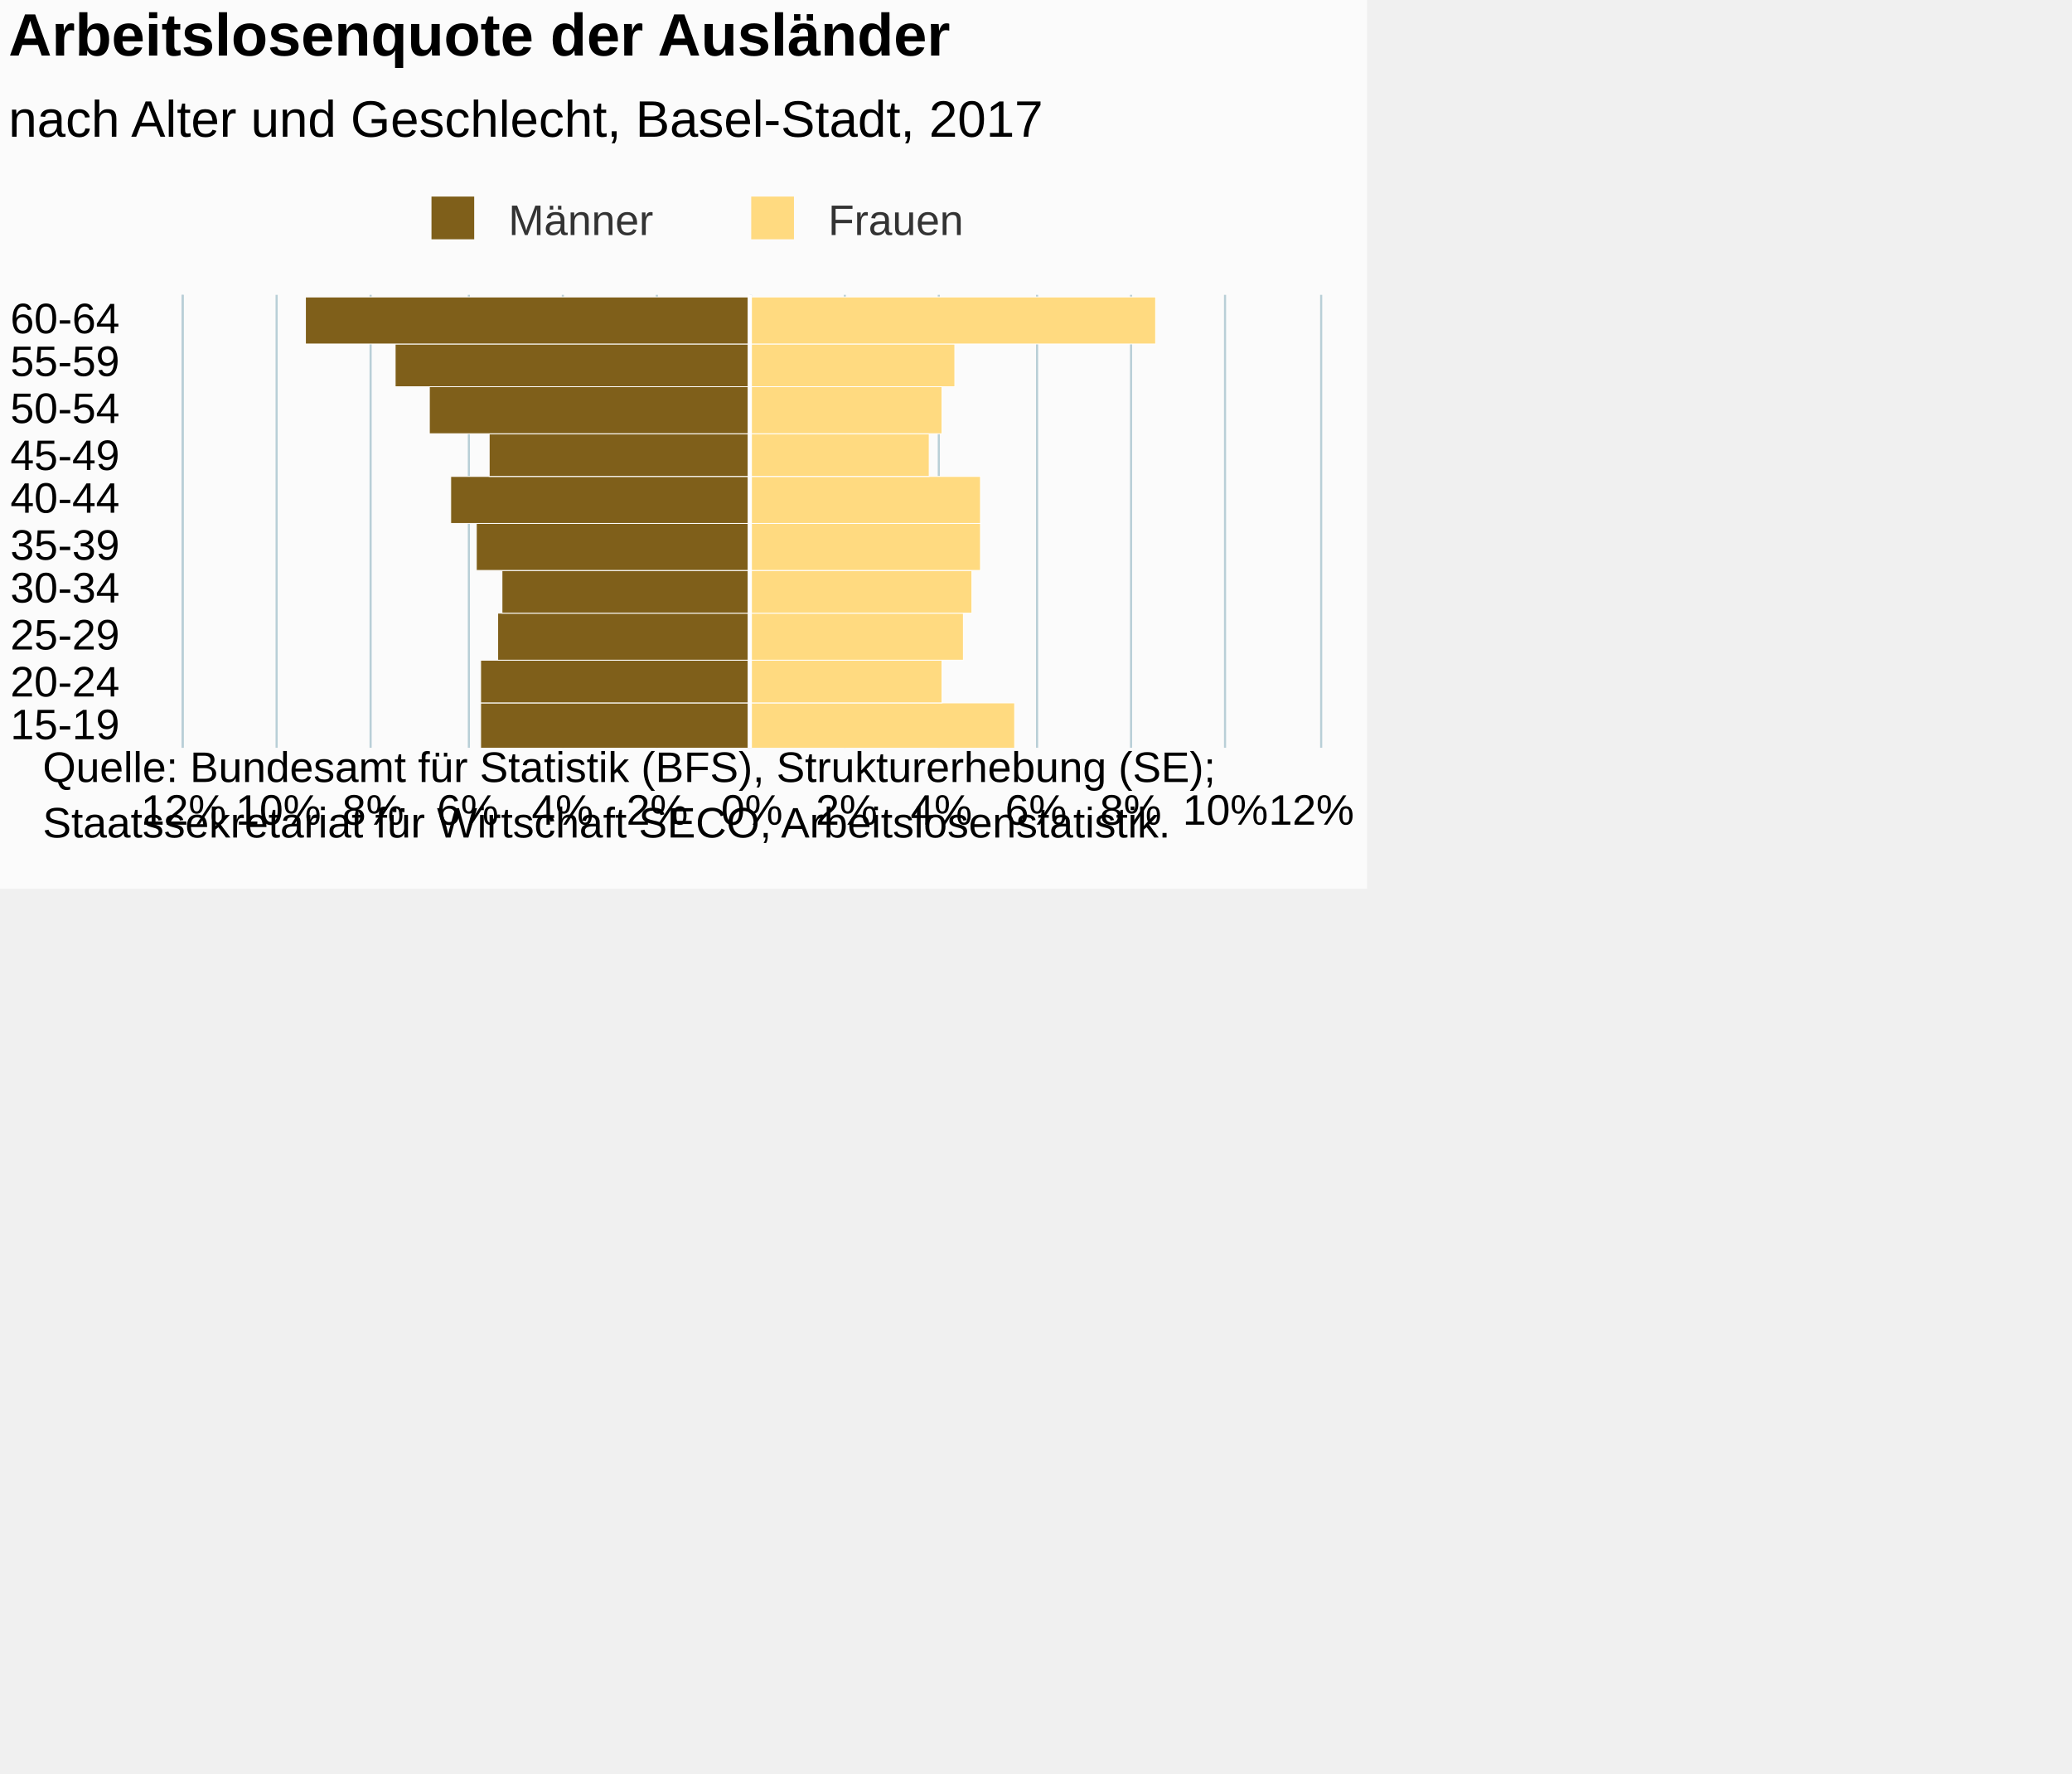
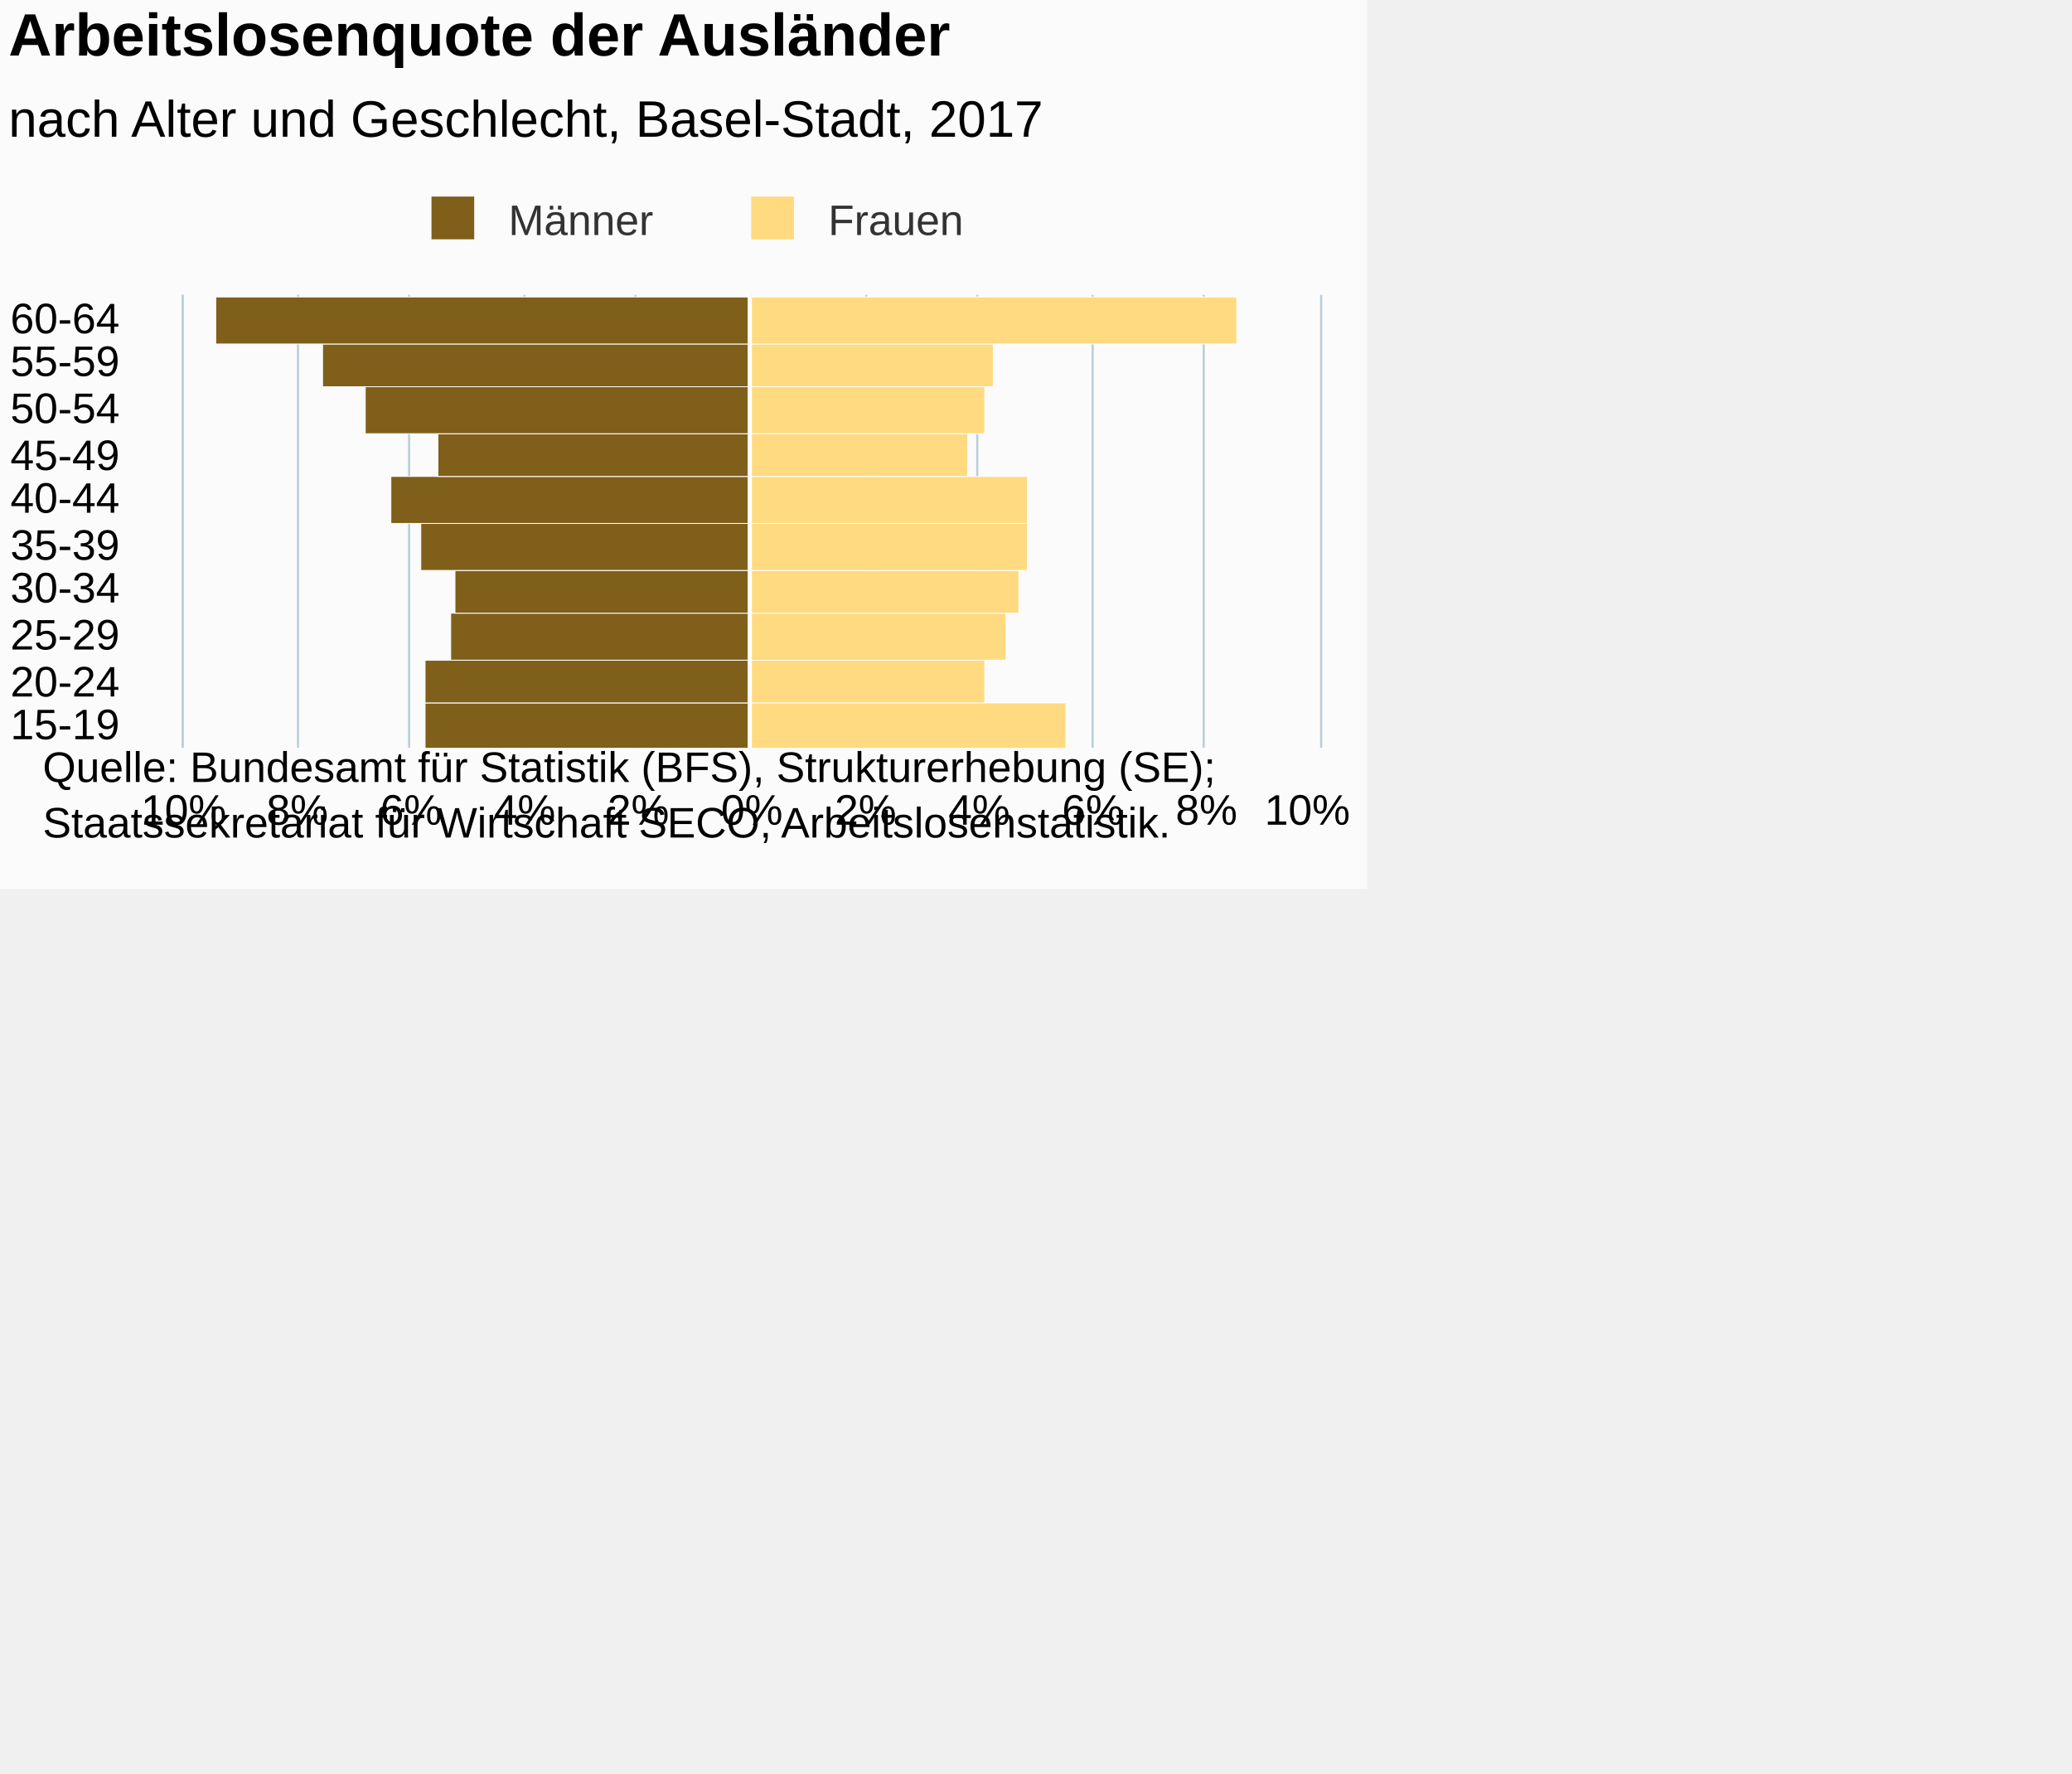
<svg xmlns="http://www.w3.org/2000/svg" version="1.1" class="highcharts-root" style="font-family:Arial;font-size:12px;" viewBox="0 0 485 415">
  <defs>
-     <clipPath id="highcharts-mse3hay-7">
+     <clipPath id="highcharts-2l4c9nj-7">
      <rect x="0" y="0" width="106" height="266" fill="none" />
    </clipPath>
-     <clipPath id="highcharts-mse3hay-8">
+     <clipPath id="highcharts-2l4c9nj-8">
      <rect x="0" y="0" width="106" height="266" fill="none" />
    </clipPath>
  </defs>
  <rect fill="#fbfbfb" class="highcharts-background" x="0" y="0" width="320" height="208" rx="0" ry="0" />
  <rect fill="none" class="highcharts-plot-background" x="43" y="69" width="266" height="106" />
  <g class="highcharts-pane-group" data-z-index="0" />
  <g class="highcharts-grid highcharts-xaxis-grid " data-z-index="1">
    <path fill="none" data-z-index="1" class="highcharts-grid-line" d="M 43 164.5 L 309 164.5" opacity="1" />
    <path fill="none" data-z-index="1" class="highcharts-grid-line" d="M 43 154.5 L 309 154.5" opacity="1" />
    <path fill="none" data-z-index="1" class="highcharts-grid-line" d="M 43 143.5 L 309 143.5" opacity="1" />
    <path fill="none" data-z-index="1" class="highcharts-grid-line" d="M 43 133.5 L 309 133.5" opacity="1" />
    <path fill="none" data-z-index="1" class="highcharts-grid-line" d="M 43 122.5 L 309 122.5" opacity="1" />
    <path fill="none" data-z-index="1" class="highcharts-grid-line" d="M 43 111.5 L 309 111.5" opacity="1" />
    <path fill="none" data-z-index="1" class="highcharts-grid-line" d="M 43 101.5 L 309 101.5" opacity="1" />
    <path fill="none" data-z-index="1" class="highcharts-grid-line" d="M 43 90.5 L 309 90.5" opacity="1" />
    <path fill="none" data-z-index="1" class="highcharts-grid-line" d="M 43 80.5 L 309 80.5" opacity="1" />
    <path fill="none" data-z-index="1" class="highcharts-grid-line" d="M 43 69.5 L 309 69.5" opacity="1" />
    <path fill="none" data-z-index="1" class="highcharts-grid-line" d="M 43 175.5 L 309 175.5" opacity="1" />
  </g>
  <g class="highcharts-grid highcharts-yaxis-grid " data-z-index="1">
    <path fill="none" stroke="#B9CFD7" stroke-width="0.5" data-z-index="1" class="highcharts-grid-line" d="M 175.75 69 L 175.75 175" opacity="1" />
-     <path fill="none" stroke="#B9CFD7" stroke-width="0.5" data-z-index="1" class="highcharts-grid-line" d="M 197.75 69 L 197.75 175" opacity="1" />
-     <path fill="none" stroke="#B9CFD7" stroke-width="0.5" data-z-index="1" class="highcharts-grid-line" d="M 219.75 69 L 219.75 175" opacity="1" />
-     <path fill="none" stroke="#B9CFD7" stroke-width="0.5" data-z-index="1" class="highcharts-grid-line" d="M 242.75 69 L 242.75 175" opacity="1" />
-     <path fill="none" stroke="#B9CFD7" stroke-width="0.5" data-z-index="1" class="highcharts-grid-line" d="M 264.75 69 L 264.75 175" opacity="1" />
-     <path fill="none" stroke="#B9CFD7" stroke-width="0.5" data-z-index="1" class="highcharts-grid-line" d="M 286.75 69 L 286.75 175" opacity="1" />
+     <path fill="none" stroke="#B9CFD7" stroke-width="0.5" data-z-index="1" class="highcharts-grid-line" d="M 202.75 69 L 202.75 175" opacity="1" />
+     <path fill="none" stroke="#B9CFD7" stroke-width="0.5" data-z-index="1" class="highcharts-grid-line" d="M 228.75 69 L 228.75 175" opacity="1" />
+     <path fill="none" stroke="#B9CFD7" stroke-width="0.5" data-z-index="1" class="highcharts-grid-line" d="M 255.75 69 L 255.75 175" opacity="1" />
+     <path fill="none" stroke="#B9CFD7" stroke-width="0.5" data-z-index="1" class="highcharts-grid-line" d="M 281.75 69 L 281.75 175" opacity="1" />
    <path fill="none" stroke="#B9CFD7" stroke-width="0.5" data-z-index="1" class="highcharts-grid-line" d="M 309.25 69 L 309.25 175" opacity="1" />
    <path fill="none" stroke="#B9CFD7" stroke-width="0.5" data-z-index="1" opacity="1" class="highcharts-grid-line" d="M 42.75 69 L 42.75 175" />
-     <path fill="none" stroke="#B9CFD7" stroke-width="0.5" data-z-index="1" opacity="1" class="highcharts-grid-line" d="M 64.75 69 L 64.75 175" />
-     <path fill="none" stroke="#B9CFD7" stroke-width="0.5" data-z-index="1" opacity="1" class="highcharts-grid-line" d="M 86.75 69 L 86.75 175" />
-     <path fill="none" stroke="#B9CFD7" stroke-width="0.5" data-z-index="1" opacity="1" class="highcharts-grid-line" d="M 109.75 69 L 109.75 175" />
-     <path fill="none" stroke="#B9CFD7" stroke-width="0.5" data-z-index="1" opacity="1" class="highcharts-grid-line" d="M 131.75 69 L 131.75 175" />
-     <path fill="none" stroke="#B9CFD7" stroke-width="0.5" data-z-index="1" opacity="1" class="highcharts-grid-line" d="M 153.75 69 L 153.75 175" />
+     <path fill="none" stroke="#B9CFD7" stroke-width="0.5" data-z-index="1" opacity="1" class="highcharts-grid-line" d="M 69.75 69 L 69.75 175" />
+     <path fill="none" stroke="#B9CFD7" stroke-width="0.5" data-z-index="1" opacity="1" class="highcharts-grid-line" d="M 95.75 69 L 95.75 175" />
+     <path fill="none" stroke="#B9CFD7" stroke-width="0.5" data-z-index="1" opacity="1" class="highcharts-grid-line" d="M 122.75 69 L 122.75 175" />
+     <path fill="none" stroke="#B9CFD7" stroke-width="0.5" data-z-index="1" opacity="1" class="highcharts-grid-line" d="M 148.75 69 L 148.75 175" />
  </g>
  <rect fill="none" class="highcharts-plot-border" data-z-index="1" x="43" y="69" width="266" height="106" />
  <g class="highcharts-axis highcharts-xaxis " data-z-index="2">
    <path fill="none" class="highcharts-axis-line" stroke="#B9CFD7" stroke-width="0.5" data-z-index="7" d="M 42.75 69 L 42.75 175" />
  </g>
  <g class="highcharts-axis highcharts-yaxis " data-z-index="2">
    <path fill="none" class="highcharts-axis-line" data-z-index="7" d="M 43 175 L 309 175" />
  </g>
  <g class="highcharts-series-group" data-z-index="3">
-     <g data-z-index="0.1" class="highcharts-series highcharts-series-0 highcharts-bar-series " transform="translate(309,175) rotate(90) scale(-1,1) scale(1 1)" clip-path="url(#highcharts-mse3hay-8)" width="266" height="106">
-       <rect x="-0.5" y="133.5" width="11" height="63" fill="#7f5f1a" stroke="#ffffff" stroke-width="0.2" class="highcharts-point highcharts-negative" />
-       <rect x="10.5" y="133.5" width="10" height="63" fill="#7f5f1a" stroke="#ffffff" stroke-width="0.2" class="highcharts-point highcharts-negative" />
-       <rect x="20.5" y="133.5" width="11" height="59" fill="#7f5f1a" stroke="#ffffff" stroke-width="0.2" class="highcharts-point highcharts-negative" />
-       <rect x="31.5" y="133.5" width="10" height="58" fill="#7f5f1a" stroke="#ffffff" stroke-width="0.2" class="highcharts-point highcharts-negative" />
-       <rect x="41.5" y="133.5" width="11" height="64" fill="#7f5f1a" stroke="#ffffff" stroke-width="0.2" class="highcharts-point highcharts-negative" />
-       <rect x="52.5" y="133.5" width="11" height="70" fill="#7f5f1a" stroke="#ffffff" stroke-width="0.2" class="highcharts-point highcharts-negative" />
-       <rect x="63.5" y="133.5" width="10" height="61" fill="#7f5f1a" stroke="#ffffff" stroke-width="0.2" class="highcharts-point highcharts-negative" />
-       <rect x="73.5" y="133.5" width="11" height="75" fill="#7f5f1a" stroke="#ffffff" stroke-width="0.2" class="highcharts-point highcharts-negative" />
-       <rect x="84.5" y="133.5" width="10" height="83" fill="#7f5f1a" stroke="#ffffff" stroke-width="0.2" class="highcharts-point highcharts-negative" />
-       <rect x="94.5" y="133.5" width="11" height="104" fill="#7f5f1a" stroke="#ffffff" stroke-width="0.2" class="highcharts-point highcharts-negative" />
+     <g data-z-index="0.1" class="highcharts-series highcharts-series-0 highcharts-bar-series " transform="translate(309,175) rotate(90) scale(-1,1) scale(1 1)" clip-path="url(#highcharts-2l4c9nj-8)" width="266" height="106">
+       <rect x="-0.5" y="133.5" width="11" height="76" fill="#7f5f1a" stroke="#ffffff" stroke-width="0.2" class="highcharts-point highcharts-negative" />
+       <rect x="10.5" y="133.5" width="10" height="76" fill="#7f5f1a" stroke="#ffffff" stroke-width="0.2" class="highcharts-point highcharts-negative" />
+       <rect x="20.5" y="133.5" width="11" height="70" fill="#7f5f1a" stroke="#ffffff" stroke-width="0.2" class="highcharts-point highcharts-negative" />
+       <rect x="31.5" y="133.5" width="10" height="69" fill="#7f5f1a" stroke="#ffffff" stroke-width="0.2" class="highcharts-point highcharts-negative" />
+       <rect x="41.5" y="133.5" width="11" height="77" fill="#7f5f1a" stroke="#ffffff" stroke-width="0.2" class="highcharts-point highcharts-negative" />
+       <rect x="52.5" y="133.5" width="11" height="84" fill="#7f5f1a" stroke="#ffffff" stroke-width="0.2" class="highcharts-point highcharts-negative" />
+       <rect x="63.5" y="133.5" width="10" height="73" fill="#7f5f1a" stroke="#ffffff" stroke-width="0.2" class="highcharts-point highcharts-negative" />
+       <rect x="73.5" y="133.5" width="11" height="90" fill="#7f5f1a" stroke="#ffffff" stroke-width="0.2" class="highcharts-point highcharts-negative" />
+       <rect x="84.5" y="133.5" width="10" height="100" fill="#7f5f1a" stroke="#ffffff" stroke-width="0.2" class="highcharts-point highcharts-negative" />
+       <rect x="94.5" y="133.5" width="11" height="125" fill="#7f5f1a" stroke="#ffffff" stroke-width="0.2" class="highcharts-point highcharts-negative" />
    </g>
    <g data-z-index="0.1" class="highcharts-markers highcharts-series-0 highcharts-bar-series " transform="translate(309,175) rotate(90) scale(-1,1) scale(1 1)" clip-path="none" />
-     <g data-z-index="0.1" class="highcharts-series highcharts-series-1 highcharts-bar-series " transform="translate(309,175) rotate(90) scale(-1,1) scale(1 1)" clip-path="url(#highcharts-mse3hay-8)" width="266" height="106">
-       <rect x="-0.5" y="71.5" width="11" height="62" fill="#ffda80" stroke="#ffffff" stroke-width="0.2" class="highcharts-point" />
-       <rect x="10.5" y="88.5" width="10" height="45" fill="#ffda80" stroke="#ffffff" stroke-width="0.2" class="highcharts-point" />
-       <rect x="20.5" y="83.5" width="11" height="50" fill="#ffda80" stroke="#ffffff" stroke-width="0.2" class="highcharts-point" />
-       <rect x="31.5" y="81.5" width="10" height="52" fill="#ffda80" stroke="#ffffff" stroke-width="0.2" class="highcharts-point" />
-       <rect x="41.5" y="79.5" width="11" height="54" fill="#ffda80" stroke="#ffffff" stroke-width="0.2" class="highcharts-point" />
-       <rect x="52.5" y="79.5" width="11" height="54" fill="#ffda80" stroke="#ffffff" stroke-width="0.2" class="highcharts-point" />
-       <rect x="63.5" y="91.5" width="10" height="42" fill="#ffda80" stroke="#ffffff" stroke-width="0.2" class="highcharts-point" />
-       <rect x="73.5" y="88.5" width="11" height="45" fill="#ffda80" stroke="#ffffff" stroke-width="0.2" class="highcharts-point" />
-       <rect x="84.5" y="85.5" width="10" height="48" fill="#ffda80" stroke="#ffffff" stroke-width="0.2" class="highcharts-point" />
-       <rect x="94.5" y="38.5" width="11" height="95" fill="#ffda80" stroke="#ffffff" stroke-width="0.2" class="highcharts-point" />
+     <g data-z-index="0.1" class="highcharts-series highcharts-series-1 highcharts-bar-series " transform="translate(309,175) rotate(90) scale(-1,1) scale(1 1)" clip-path="url(#highcharts-2l4c9nj-8)" width="266" height="106">
+       <rect x="-0.5" y="59.5" width="11" height="74" fill="#ffda80" stroke="#ffffff" stroke-width="0.2" class="highcharts-point" />
+       <rect x="10.5" y="78.5" width="10" height="55" fill="#ffda80" stroke="#ffffff" stroke-width="0.2" class="highcharts-point" />
+       <rect x="20.5" y="73.5" width="11" height="60" fill="#ffda80" stroke="#ffffff" stroke-width="0.2" class="highcharts-point" />
+       <rect x="31.5" y="70.5" width="10" height="63" fill="#ffda80" stroke="#ffffff" stroke-width="0.2" class="highcharts-point" />
+       <rect x="41.5" y="68.5" width="11" height="65" fill="#ffda80" stroke="#ffffff" stroke-width="0.2" class="highcharts-point" />
+       <rect x="52.5" y="68.5" width="11" height="65" fill="#ffda80" stroke="#ffffff" stroke-width="0.2" class="highcharts-point" />
+       <rect x="63.5" y="82.5" width="10" height="51" fill="#ffda80" stroke="#ffffff" stroke-width="0.2" class="highcharts-point" />
+       <rect x="73.5" y="78.5" width="11" height="55" fill="#ffda80" stroke="#ffffff" stroke-width="0.2" class="highcharts-point" />
+       <rect x="84.5" y="76.5" width="10" height="57" fill="#ffda80" stroke="#ffffff" stroke-width="0.2" class="highcharts-point" />
+       <rect x="94.5" y="19.5" width="11" height="114" fill="#ffda80" stroke="#ffffff" stroke-width="0.2" class="highcharts-point" />
    </g>
    <g data-z-index="0.1" class="highcharts-markers highcharts-series-1 highcharts-bar-series " transform="translate(309,175) rotate(90) scale(-1,1) scale(1 1)" clip-path="none" />
  </g>
  <text x="2" text-anchor="start" class="highcharts-title" data-z-index="4" style="color:#000000;font-size:14px;font-weight:bold;fill:#000000;" y="13">
    <tspan>Arbeitslosenquote der Ausländer</tspan>
  </text>
  <text x="2" text-anchor="start" class="highcharts-subtitle" data-z-index="4" style="color:#000000;font-size:12px;font-weight:normal;font-family:Arial;fill:#000000;" y="32">
    <tspan>nach Alter und Geschlecht, Basel-Stadt, 2017</tspan>
  </text>
  <g class="highcharts-plot-lines-4" data-z-index="4">
    <path fill="none" class="highcharts-plot-line " stroke="white" stroke-width="1" d="M 175.5 69 L 175.5 175" visibility="visible" />
  </g>
  <g class="highcharts-legend" data-z-index="7" transform="translate(98,47)">
    <rect fill="none" class="highcharts-legend-box" rx="0" ry="0" x="0" y="0" width="127" height="10" visibility="visible" />
    <g data-z-index="1">
      <g>
        <g class="highcharts-legend-item highcharts-bar-series highcharts-color-undefined highcharts-series-0" data-z-index="1" transform="translate(0,-5)">
          <text x="21" style="color:#333333;font-size:10px;font-weight:normal;cursor:pointer;fill:#333333;" text-anchor="start" data-z-index="2" y="13">
            <tspan>Männer</tspan>
          </text>
          <rect x="3" y="4" width="10" height="10" fill="#7f5f1a" class="highcharts-point" data-z-index="3" />
        </g>
        <g class="highcharts-legend-item highcharts-bar-series highcharts-color-undefined highcharts-series-1" data-z-index="1" transform="translate(74.84375,-5)">
          <text x="21" y="13" style="color:#333333;font-size:10px;font-weight:normal;cursor:pointer;fill:#333333;" text-anchor="start" data-z-index="2">
            <tspan>Frauen</tspan>
          </text>
          <rect x="3" y="4" width="10" height="10" fill="#ffda80" class="highcharts-point" data-z-index="3" />
        </g>
      </g>
    </g>
  </g>
  <g class="highcharts-axis-labels highcharts-xaxis-labels " data-z-index="7">
    <text x="28" style="color:#000000;cursor:default;font-size:10px;fill:#000000;" text-anchor="end" transform="translate(0,0)" y="173" opacity="1">15-19</text>
    <text x="28" style="color:#000000;cursor:default;font-size:10px;fill:#000000;" text-anchor="end" transform="translate(0,0)" y="163" opacity="1">20-24</text>
    <text x="28" style="color:#000000;cursor:default;font-size:10px;fill:#000000;" text-anchor="end" transform="translate(0,0)" y="152" opacity="1">25-29</text>
    <text x="28" style="color:#000000;cursor:default;font-size:10px;fill:#000000;" text-anchor="end" transform="translate(0,0)" y="141" opacity="1">30-34</text>
    <text x="28" style="color:#000000;cursor:default;font-size:10px;fill:#000000;" text-anchor="end" transform="translate(0,0)" y="131" opacity="1">35-39</text>
    <text x="28" style="color:#000000;cursor:default;font-size:10px;fill:#000000;" text-anchor="end" transform="translate(0,0)" y="120" opacity="1">40-44</text>
    <text x="28" style="color:#000000;cursor:default;font-size:10px;fill:#000000;" text-anchor="end" transform="translate(0,0)" y="110" opacity="1">45-49</text>
    <text x="28" style="color:#000000;cursor:default;font-size:10px;fill:#000000;" text-anchor="end" transform="translate(0,0)" y="99" opacity="1">50-54</text>
    <text x="28" style="color:#000000;cursor:default;font-size:10px;fill:#000000;" text-anchor="end" transform="translate(0,0)" y="88" opacity="1">55-59</text>
    <text x="28" style="color:#000000;cursor:default;font-size:10px;fill:#000000;" text-anchor="end" transform="translate(0,0)" y="78" opacity="1">60-64</text>
  </g>
  <g class="highcharts-axis-labels highcharts-yaxis-labels " data-z-index="7">
    <text x="176" style="color:#000000;cursor:default;font-size:10px;fill:#000000;" text-anchor="middle" transform="translate(0,0)" y="193" opacity="1">0%</text>
-     <text x="198.167" style="color:#000000;cursor:default;font-size:10px;fill:#000000;" text-anchor="middle" transform="translate(0,0)" y="193" opacity="1">2%</text>
-     <text x="220.333" style="color:#000000;cursor:default;font-size:10px;fill:#000000;" text-anchor="middle" transform="translate(0,0)" y="193" opacity="1">4%</text>
-     <text x="242.5" style="color:#000000;cursor:default;font-size:10px;fill:#000000;" text-anchor="middle" transform="translate(0,0)" y="193" opacity="1">6%</text>
-     <text x="264.667" style="color:#000000;cursor:default;font-size:10px;fill:#000000;" text-anchor="middle" transform="translate(0,0)" y="193" opacity="1">8%</text>
-     <text x="286.833" style="color:#000000;cursor:default;font-size:10px;fill:#000000;" text-anchor="middle" transform="translate(0,0)" y="193" opacity="1">10%</text>
-     <text x="306.958" style="color:#000000;cursor:default;font-size:10px;fill:#000000;" text-anchor="middle" transform="translate(0,0)" y="193" opacity="1">
-       <tspan>12%</tspan>
-     </text>
-     <text x="43" style="color:#000000;cursor:default;font-size:10px;fill:#000000;" text-anchor="middle" transform="translate(0,0)" y="193" opacity="1">12%</text>
-     <text x="65.167" style="color:#000000;cursor:default;font-size:10px;fill:#000000;" text-anchor="middle" transform="translate(0,0)" y="193" opacity="1">10%</text>
-     <text x="87.333" style="color:#000000;cursor:default;font-size:10px;fill:#000000;" text-anchor="middle" transform="translate(0,0)" y="193" opacity="1">8%</text>
-     <text x="109.5" style="color:#000000;cursor:default;font-size:10px;fill:#000000;" text-anchor="middle" transform="translate(0,0)" y="193" opacity="1">6%</text>
-     <text x="131.667" style="color:#000000;cursor:default;font-size:10px;fill:#000000;" text-anchor="middle" transform="translate(0,0)" y="193" opacity="1">4%</text>
-     <text x="153.833" style="color:#000000;cursor:default;font-size:10px;fill:#000000;" text-anchor="middle" transform="translate(0,0)" y="193" opacity="1">2%</text>
+     <text x="202.6" style="color:#000000;cursor:default;font-size:10px;fill:#000000;" text-anchor="middle" transform="translate(0,0)" y="193" opacity="1">2%</text>
+     <text x="229.2" style="color:#000000;cursor:default;font-size:10px;fill:#000000;" text-anchor="middle" transform="translate(0,0)" y="193" opacity="1">4%</text>
+     <text x="255.8" style="color:#000000;cursor:default;font-size:10px;fill:#000000;" text-anchor="middle" transform="translate(0,0)" y="193" opacity="1">6%</text>
+     <text x="282.4" style="color:#000000;cursor:default;font-size:10px;fill:#000000;" text-anchor="middle" transform="translate(0,0)" y="193" opacity="1">8%</text>
+     <text x="306.008" style="color:#000000;cursor:default;font-size:10px;fill:#000000;" text-anchor="middle" transform="translate(0,0)" y="193" opacity="1">10%</text>
+     <text x="43" style="color:#000000;cursor:default;font-size:10px;fill:#000000;" text-anchor="middle" transform="translate(0,0)" y="193" opacity="1">10%</text>
+     <text x="69.6" style="color:#000000;cursor:default;font-size:10px;fill:#000000;" text-anchor="middle" transform="translate(0,0)" y="193" opacity="1">8%</text>
+     <text x="96.2" style="color:#000000;cursor:default;font-size:10px;fill:#000000;" text-anchor="middle" transform="translate(0,0)" y="193" opacity="1">6%</text>
+     <text x="122.8" style="color:#000000;cursor:default;font-size:10px;fill:#000000;" text-anchor="middle" transform="translate(0,0)" y="193" opacity="1">4%</text>
+     <text x="149.4" style="color:#000000;cursor:default;font-size:10px;fill:#000000;" text-anchor="middle" transform="translate(0,0)" y="193" opacity="1">2%</text>
  </g>
  <text x="10" class="highcharts-credits" text-anchor="start" data-z-index="8" style="cursor:default;color:#000000;font-size:10px;fill:#000000;" y="183">
    <tspan>Quelle: Bundesamt für Statistik (BFS), Strukturerhebung (SE);</tspan>
    <tspan x="10" dy="13">Staatssekretariat für Wirtschaft SECO, Arbeitslosenstatistik.</tspan>
  </text>
</svg>
